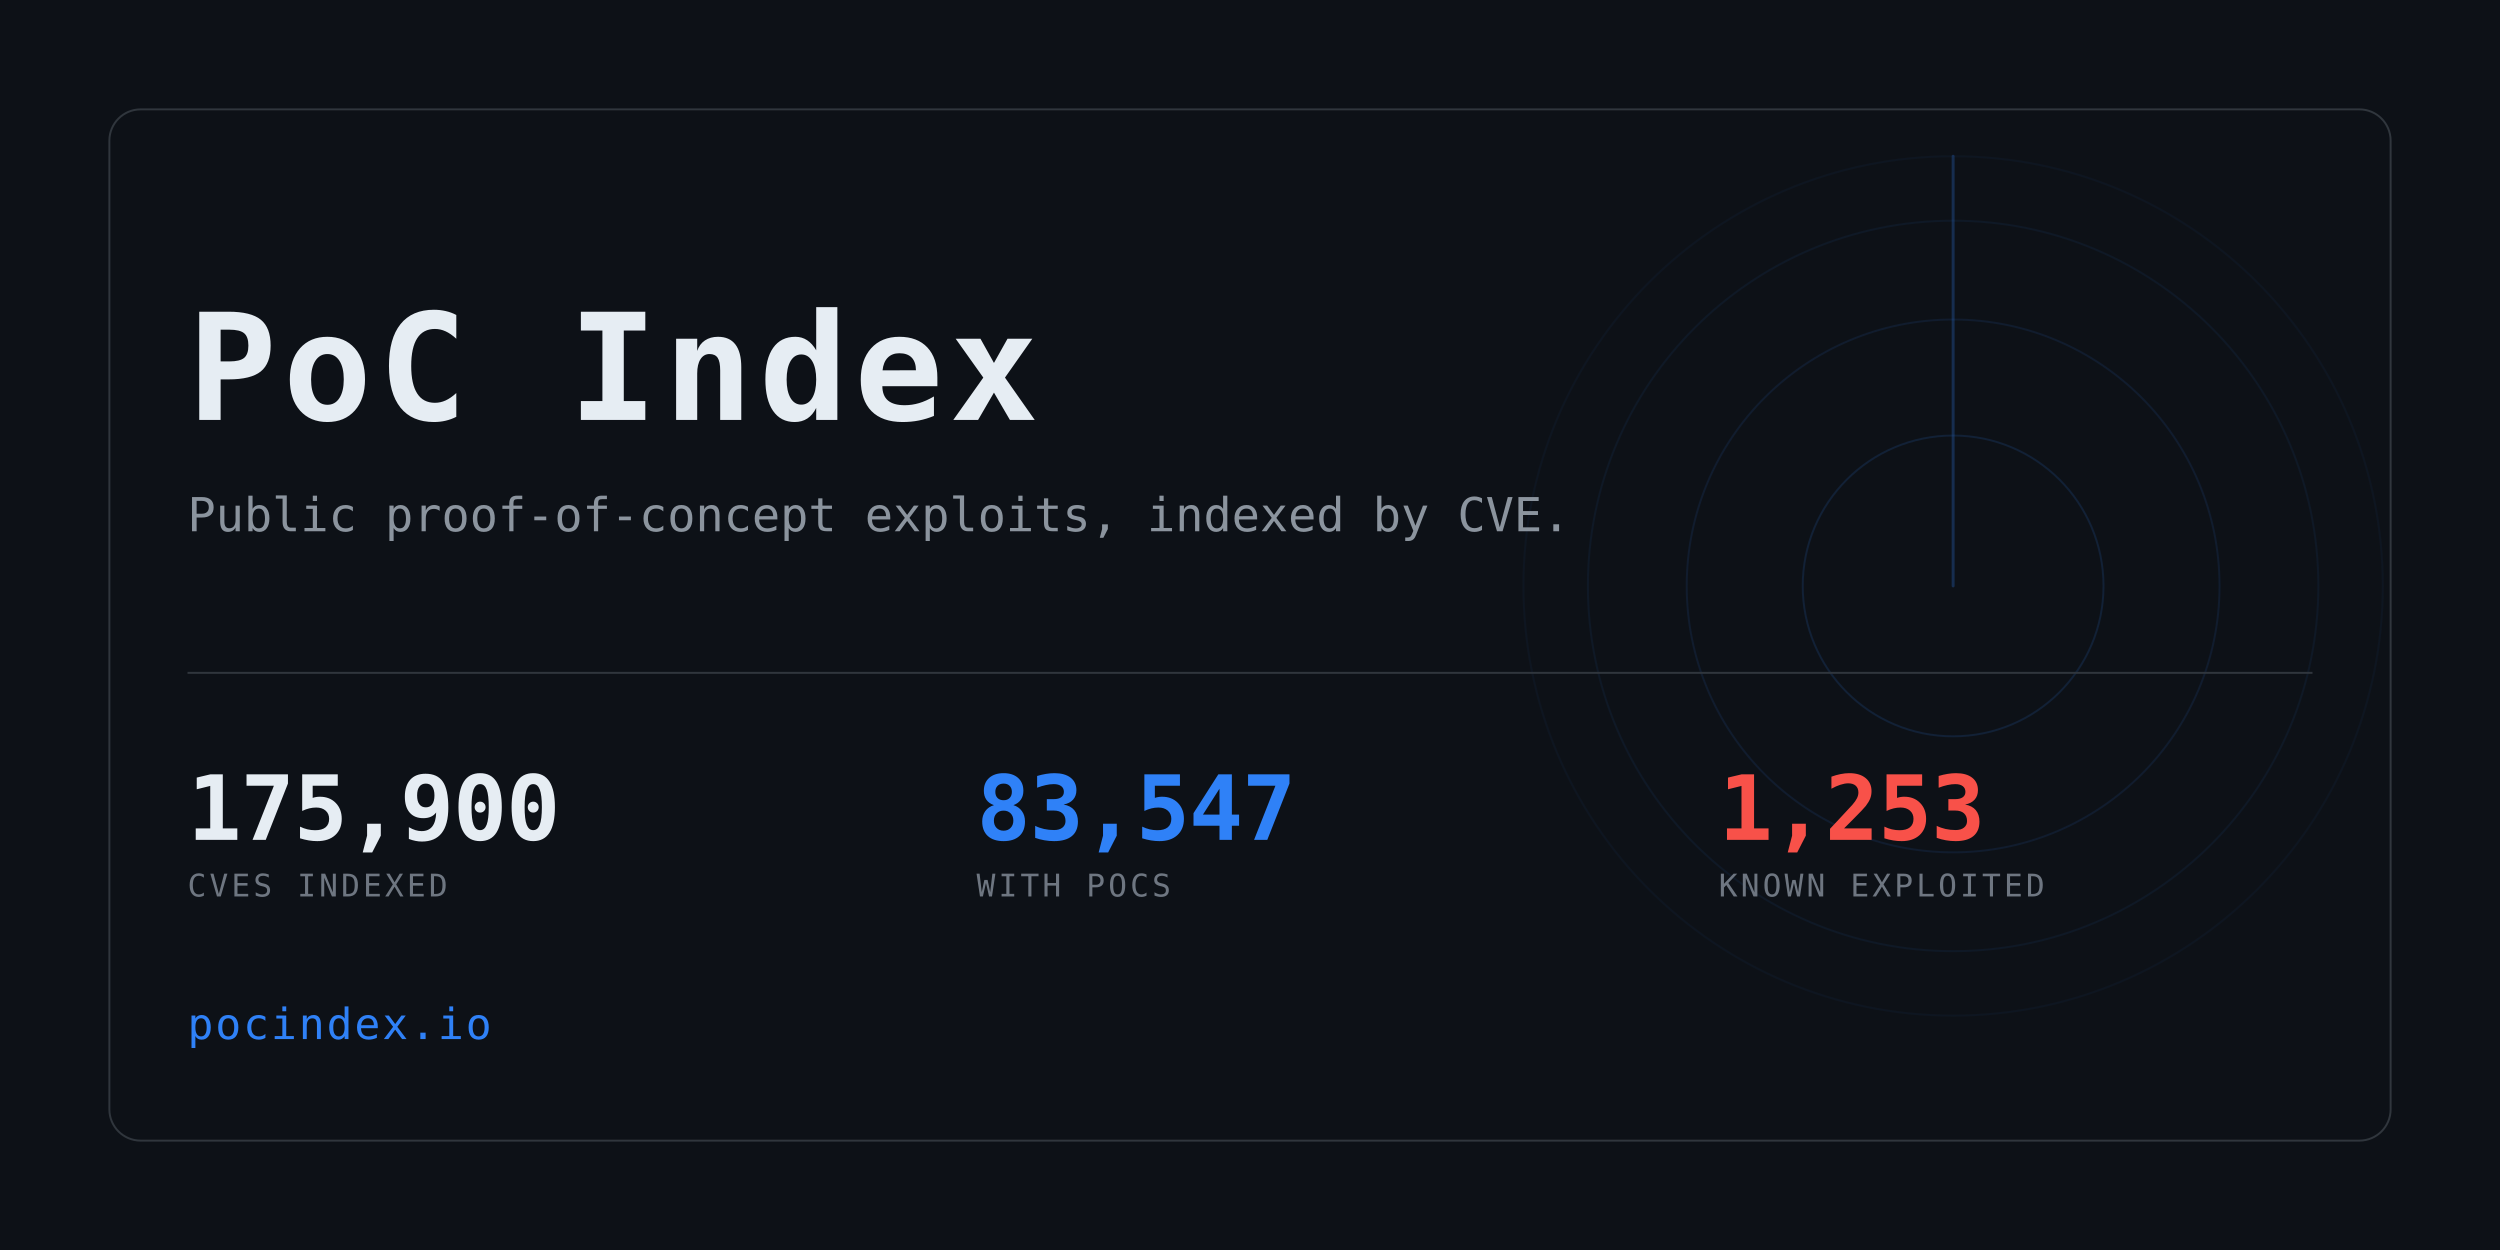
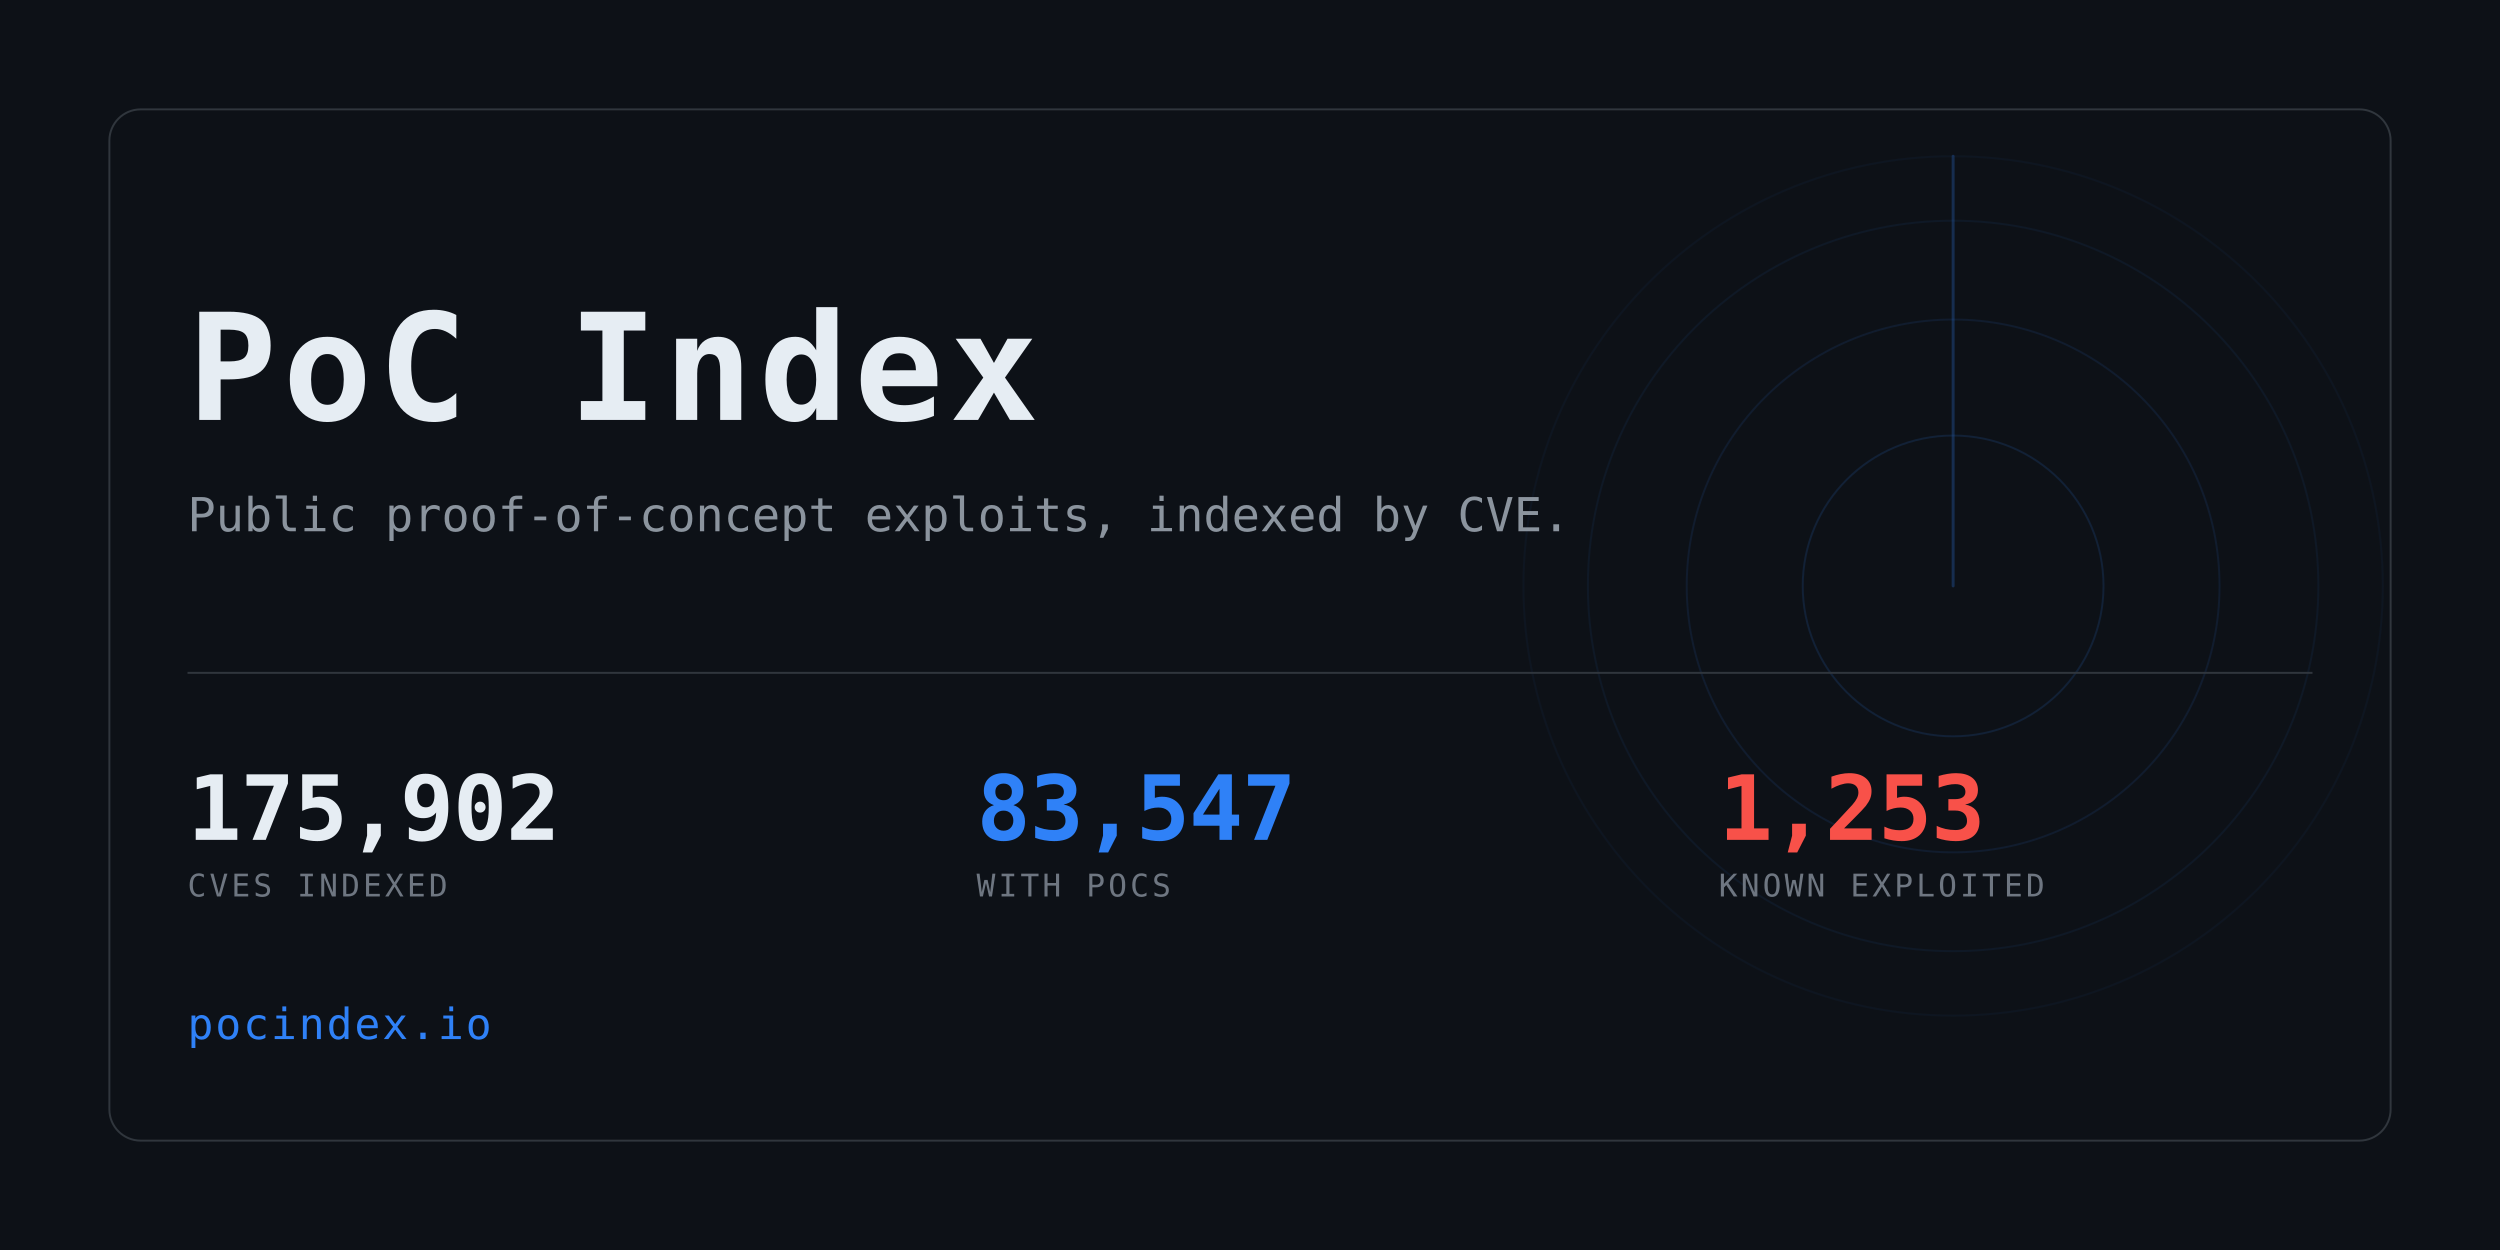
<svg xmlns="http://www.w3.org/2000/svg" width="1280" height="640" viewBox="0 0 1280 640" role="img" aria-label="PoC Index">
  <clipPath id="card">
    <rect x="56" y="56" width="1168" height="528" rx="16" />
  </clipPath>
  <rect width="1280" height="640" fill="#0d1117" />
  <g clip-path="url(#card)" opacity="0.6">
    <g>
      <circle cx="1000" cy="300" r="77.0" fill="none" stroke="#2f81f7" stroke-width="1" opacity="0.234" />
      <circle cx="1000" cy="300" r="136.4" fill="none" stroke="#2f81f7" stroke-width="1" opacity="0.169" />
      <circle cx="1000" cy="300" r="187.0" fill="none" stroke="#2f81f7" stroke-width="1" opacity="0.117" />
      <circle cx="1000" cy="300" r="220.0" fill="none" stroke="#2f81f7" stroke-width="1" opacity="0.078" />
      <line x1="1000" y1="300" x2="1000" y2="80.0" stroke="#2f81f7" stroke-width="1.5" stroke-linecap="round" opacity="0.416">
        <animateTransform attributeName="transform" type="rotate" from="0 1000 300" to="360 1000 300" dur="8s" repeatCount="indefinite" />
      </line>
    </g>
  </g>
  <rect x="56" y="56" width="1168" height="528" rx="16" fill="none" stroke="#30363d" />
  <text x="96" y="215" font-family="ui-monospace,SFMono-Regular,Menlo,Consolas,monospace" font-size="76" font-weight="700" fill="#e6edf3" letter-spacing="3">PoC Index</text>
  <text x="96" y="272" font-family="ui-monospace,SFMono-Regular,Menlo,Consolas,monospace" font-size="24" fill="#8b949e">
    Public proof-of-concept exploits, indexed by CVE.</text>
  <rect x="96" y="344" width="1088" height="1" fill="#30363d" />
-   <text x="96" y="430" font-family="ui-monospace,SFMono-Regular,Menlo,Consolas,monospace" font-size="46" font-weight="700" fill="#e6edf3" letter-spacing="-0.5">175,900</text>
+   <text x="96" y="430" font-family="ui-monospace,SFMono-Regular,Menlo,Consolas,monospace" font-size="46" font-weight="700" fill="#e6edf3" letter-spacing="-0.5">175,902</text>
  <text x="96" y="459" font-family="ui-monospace,SFMono-Regular,Menlo,Consolas,monospace" font-size="16" fill="#6e7681" letter-spacing="1.6">CVES INDEXED</text>
  <text x="500" y="430" font-family="ui-monospace,SFMono-Regular,Menlo,Consolas,monospace" font-size="46" font-weight="700" fill="#2f81f7" letter-spacing="-0.5">83,547</text>
  <text x="500" y="459" font-family="ui-monospace,SFMono-Regular,Menlo,Consolas,monospace" font-size="16" fill="#6e7681" letter-spacing="1.6">WITH POCS</text>
  <text x="880" y="430" font-family="ui-monospace,SFMono-Regular,Menlo,Consolas,monospace" font-size="46" font-weight="700" fill="#f85149" letter-spacing="-0.5">1,253</text>
  <text x="880" y="459" font-family="ui-monospace,SFMono-Regular,Menlo,Consolas,monospace" font-size="16" fill="#6e7681" letter-spacing="1.6">KNOWN EXPLOITED</text>
  <text x="96" y="532" font-family="ui-monospace,SFMono-Regular,Menlo,Consolas,monospace" font-size="22" fill="#2f81f7" letter-spacing="1">pocindex.io</text>
</svg>
